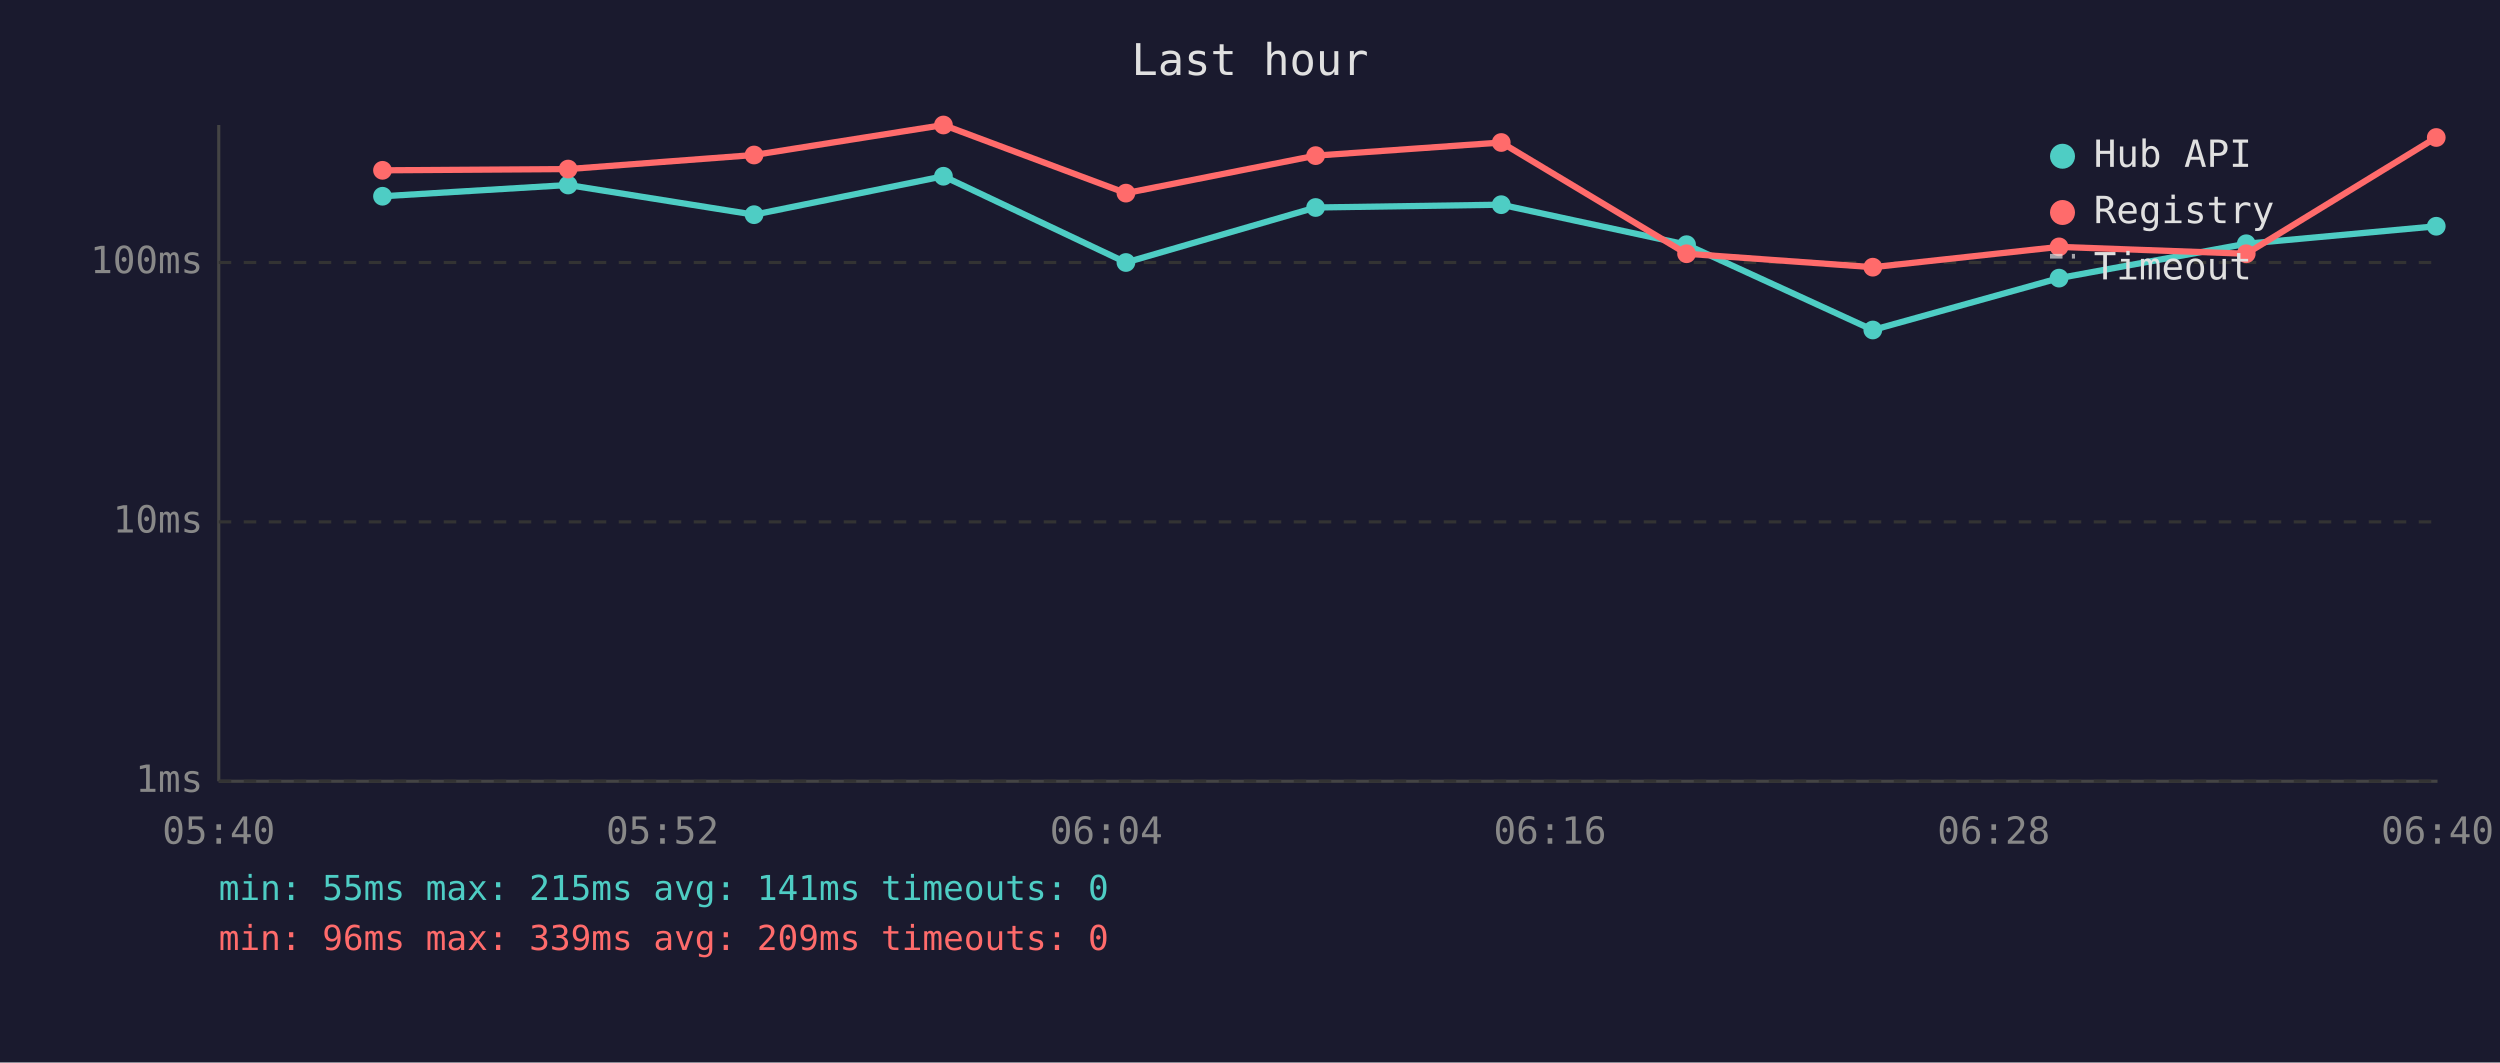
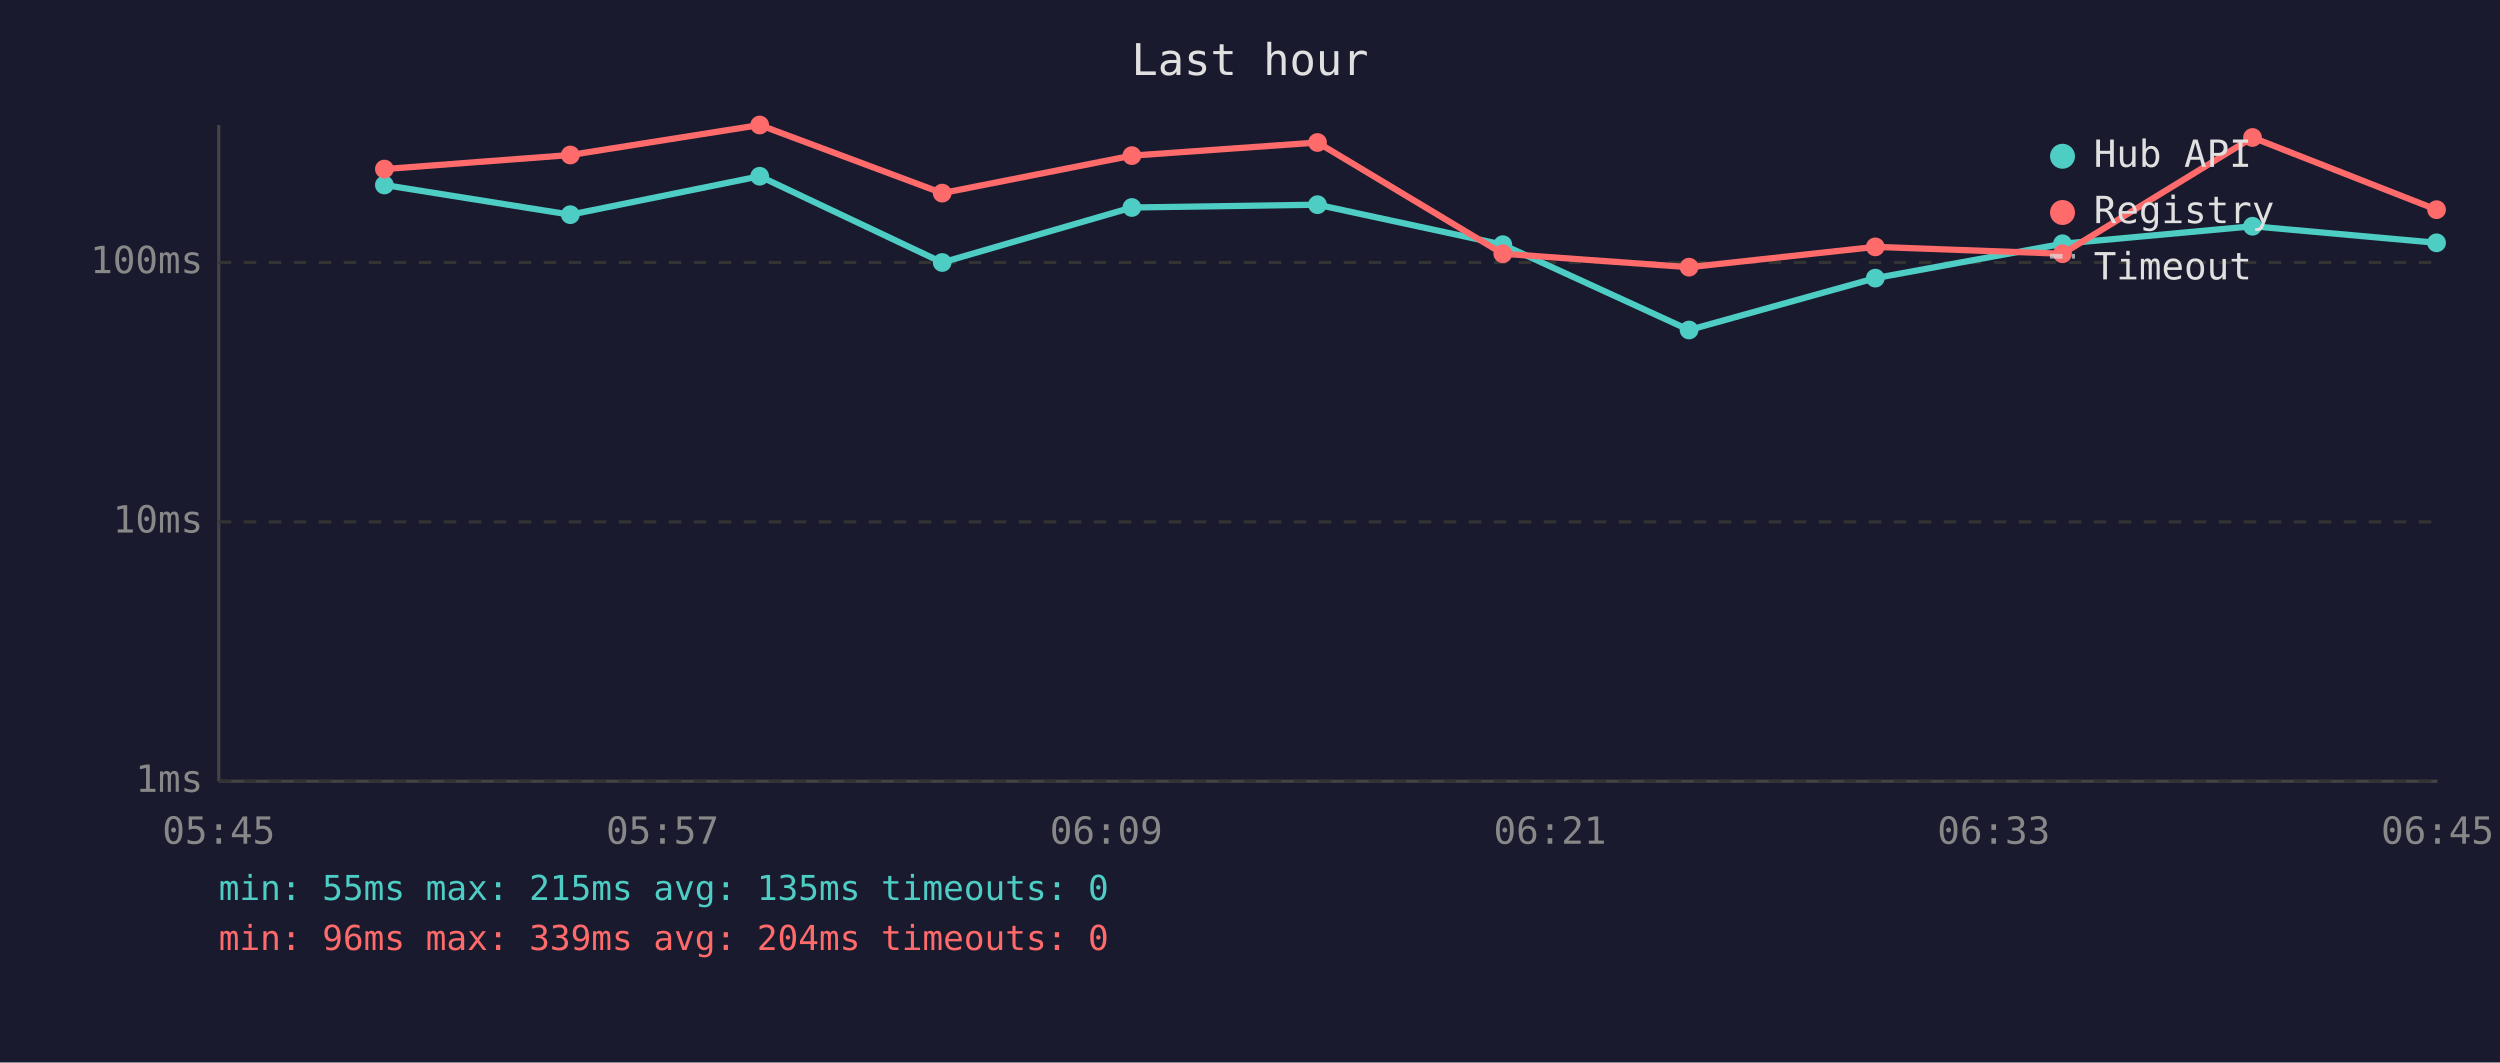
<svg xmlns="http://www.w3.org/2000/svg" viewBox="0 0 800 340" font-family="monospace" font-size="12">
  <rect width="800" height="340" fill="#1a1a2e" />
  <text x="400" y="24" fill="#e0e0e0" font-size="14" text-anchor="middle">Last hour</text>
  <line x1="70" y1="40" x2="70" y2="250" stroke="#444" stroke-width="1" />
  <line x1="70" y1="250" x2="780" y2="250" stroke="#444" stroke-width="1" />
  <line x1="70" y1="250" x2="780" y2="250" stroke="#333" stroke-width="1" stroke-dasharray="4" />
  <text x="65" y="250" fill="#888" text-anchor="end" dominant-baseline="middle">1ms</text>
  <line x1="70" y1="167" x2="780" y2="167" stroke="#333" stroke-width="1" stroke-dasharray="4" />
  <text x="65" y="167" fill="#888" text-anchor="end" dominant-baseline="middle">10ms</text>
  <line x1="70" y1="84" x2="780" y2="84" stroke="#333" stroke-width="1" stroke-dasharray="4" />
  <text x="65" y="84" fill="#888" text-anchor="end" dominant-baseline="middle">100ms</text>
-   <text x="70" y="270" fill="#888" text-anchor="middle">05:40</text>
-   <text x="212" y="270" fill="#888" text-anchor="middle">05:52</text>
-   <text x="354" y="270" fill="#888" text-anchor="middle">06:04</text>
-   <text x="496" y="270" fill="#888" text-anchor="middle">06:16</text>
-   <text x="638" y="270" fill="#888" text-anchor="middle">06:28</text>
-   <text x="780" y="270" fill="#888" text-anchor="middle">06:40</text>
-   <polyline points="122.4,62.8 181.8,59.2 241.3,68.7 301.9,56.4 360.3,84.0 421.0,66.4 480.4,65.5 539.7,78.3 599.3,105.6 658.9,89.0 718.8,78.0 779.6,72.4" fill="none" stroke="#4ecdc4" stroke-width="2" opacity="1" />
-   <circle cx="122.4" cy="62.8" r="3" fill="#4ecdc4" />
-   <circle cx="181.8" cy="59.2" r="3" fill="#4ecdc4" />
-   <circle cx="241.3" cy="68.7" r="3" fill="#4ecdc4" />
-   <circle cx="301.9" cy="56.4" r="3" fill="#4ecdc4" />
-   <circle cx="360.3" cy="84.0" r="3" fill="#4ecdc4" />
-   <circle cx="421.0" cy="66.4" r="3" fill="#4ecdc4" />
-   <circle cx="480.4" cy="65.5" r="3" fill="#4ecdc4" />
-   <circle cx="539.7" cy="78.3" r="3" fill="#4ecdc4" />
-   <circle cx="599.3" cy="105.6" r="3" fill="#4ecdc4" />
-   <circle cx="658.9" cy="89.0" r="3" fill="#4ecdc4" />
-   <circle cx="718.8" cy="78.0" r="3" fill="#4ecdc4" />
-   <circle cx="779.6" cy="72.4" r="3" fill="#4ecdc4" />
-   <polyline points="122.4,54.5 181.8,54.1 241.3,49.6 301.9,40.0 360.3,61.8 421.0,49.8 480.4,45.6 539.7,81.2 599.3,85.5 658.9,79.0 718.8,81.2 779.6,44.0" fill="none" stroke="#ff6b6b" stroke-width="2" opacity="1" />
-   <circle cx="122.4" cy="54.5" r="3" fill="#ff6b6b" />
-   <circle cx="181.8" cy="54.1" r="3" fill="#ff6b6b" />
-   <circle cx="241.3" cy="49.6" r="3" fill="#ff6b6b" />
-   <circle cx="301.9" cy="40.0" r="3" fill="#ff6b6b" />
-   <circle cx="360.3" cy="61.8" r="3" fill="#ff6b6b" />
-   <circle cx="421.0" cy="49.8" r="3" fill="#ff6b6b" />
-   <circle cx="480.4" cy="45.6" r="3" fill="#ff6b6b" />
-   <circle cx="539.7" cy="81.2" r="3" fill="#ff6b6b" />
-   <circle cx="599.3" cy="85.5" r="3" fill="#ff6b6b" />
-   <circle cx="658.9" cy="79.0" r="3" fill="#ff6b6b" />
-   <circle cx="718.8" cy="81.2" r="3" fill="#ff6b6b" />
-   <circle cx="779.6" cy="44.0" r="3" fill="#ff6b6b" />
+   <text x="70" y="270" fill="#888" text-anchor="middle">05:45</text>
+   <text x="212" y="270" fill="#888" text-anchor="middle">05:57</text>
+   <text x="354" y="270" fill="#888" text-anchor="middle">06:09</text>
+   <text x="496" y="270" fill="#888" text-anchor="middle">06:21</text>
+   <text x="638" y="270" fill="#888" text-anchor="middle">06:33</text>
+   <text x="780" y="270" fill="#888" text-anchor="middle">06:45</text>
+   <polyline points="123.0,59.2 182.5,68.7 243.1,56.4 301.5,84.0 362.2,66.4 421.6,65.5 480.9,78.3 540.5,105.6 600.1,89.0 660.0,78.0 720.8,72.4 779.7,77.7" fill="none" stroke="#4ecdc4" stroke-width="2" opacity="1" />
+   <circle cx="123.0" cy="59.2" r="3" fill="#4ecdc4" />
+   <circle cx="182.5" cy="68.7" r="3" fill="#4ecdc4" />
+   <circle cx="243.1" cy="56.4" r="3" fill="#4ecdc4" />
+   <circle cx="301.5" cy="84.0" r="3" fill="#4ecdc4" />
+   <circle cx="362.2" cy="66.4" r="3" fill="#4ecdc4" />
+   <circle cx="421.6" cy="65.5" r="3" fill="#4ecdc4" />
+   <circle cx="480.9" cy="78.3" r="3" fill="#4ecdc4" />
+   <circle cx="540.5" cy="105.6" r="3" fill="#4ecdc4" />
+   <circle cx="600.1" cy="89.0" r="3" fill="#4ecdc4" />
+   <circle cx="660.0" cy="78.0" r="3" fill="#4ecdc4" />
+   <circle cx="720.8" cy="72.4" r="3" fill="#4ecdc4" />
+   <circle cx="779.7" cy="77.7" r="3" fill="#4ecdc4" />
+   <polyline points="123.0,54.1 182.5,49.6 243.1,40.0 301.5,61.8 362.2,49.8 421.6,45.6 480.9,81.2 540.5,85.5 600.1,79.0 660.0,81.2 720.8,44.0 779.7,67.1" fill="none" stroke="#ff6b6b" stroke-width="2" opacity="1" />
+   <circle cx="123.0" cy="54.1" r="3" fill="#ff6b6b" />
+   <circle cx="182.5" cy="49.6" r="3" fill="#ff6b6b" />
+   <circle cx="243.1" cy="40.0" r="3" fill="#ff6b6b" />
+   <circle cx="301.5" cy="61.8" r="3" fill="#ff6b6b" />
+   <circle cx="362.2" cy="49.8" r="3" fill="#ff6b6b" />
+   <circle cx="421.6" cy="45.6" r="3" fill="#ff6b6b" />
+   <circle cx="480.9" cy="81.2" r="3" fill="#ff6b6b" />
+   <circle cx="540.5" cy="85.5" r="3" fill="#ff6b6b" />
+   <circle cx="600.1" cy="79.0" r="3" fill="#ff6b6b" />
+   <circle cx="660.0" cy="81.2" r="3" fill="#ff6b6b" />
+   <circle cx="720.8" cy="44.0" r="3" fill="#ff6b6b" />
+   <circle cx="779.7" cy="67.1" r="3" fill="#ff6b6b" />
  <circle cx="660" cy="50" r="4" fill="#4ecdc4" />
  <text x="670" y="50" fill="#e0e0e0" dominant-baseline="middle">Hub API</text>
  <circle cx="660" cy="68" r="4" fill="#ff6b6b" />
  <text x="670" y="68" fill="#e0e0e0" dominant-baseline="middle">Registry</text>
  <line x1="656" y1="82" x2="664" y2="82" stroke="#e0e0e0" stroke-width="1.5" stroke-dasharray="4,3" opacity="0.7" />
  <text x="670" y="86" fill="#e0e0e0" dominant-baseline="middle">Timeout</text>
-   <text x="70" y="288" fill="#4ecdc4" font-size="11">min: 55ms  max: 215ms  avg: 141ms  timeouts: 0</text>
-   <text x="70" y="304" fill="#ff6b6b" font-size="11">min: 96ms  max: 339ms  avg: 209ms  timeouts: 0</text>
+   <text x="70" y="288" fill="#4ecdc4" font-size="11">min: 55ms  max: 215ms  avg: 135ms  timeouts: 0</text>
+   <text x="70" y="304" fill="#ff6b6b" font-size="11">min: 96ms  max: 339ms  avg: 204ms  timeouts: 0</text>
</svg>
